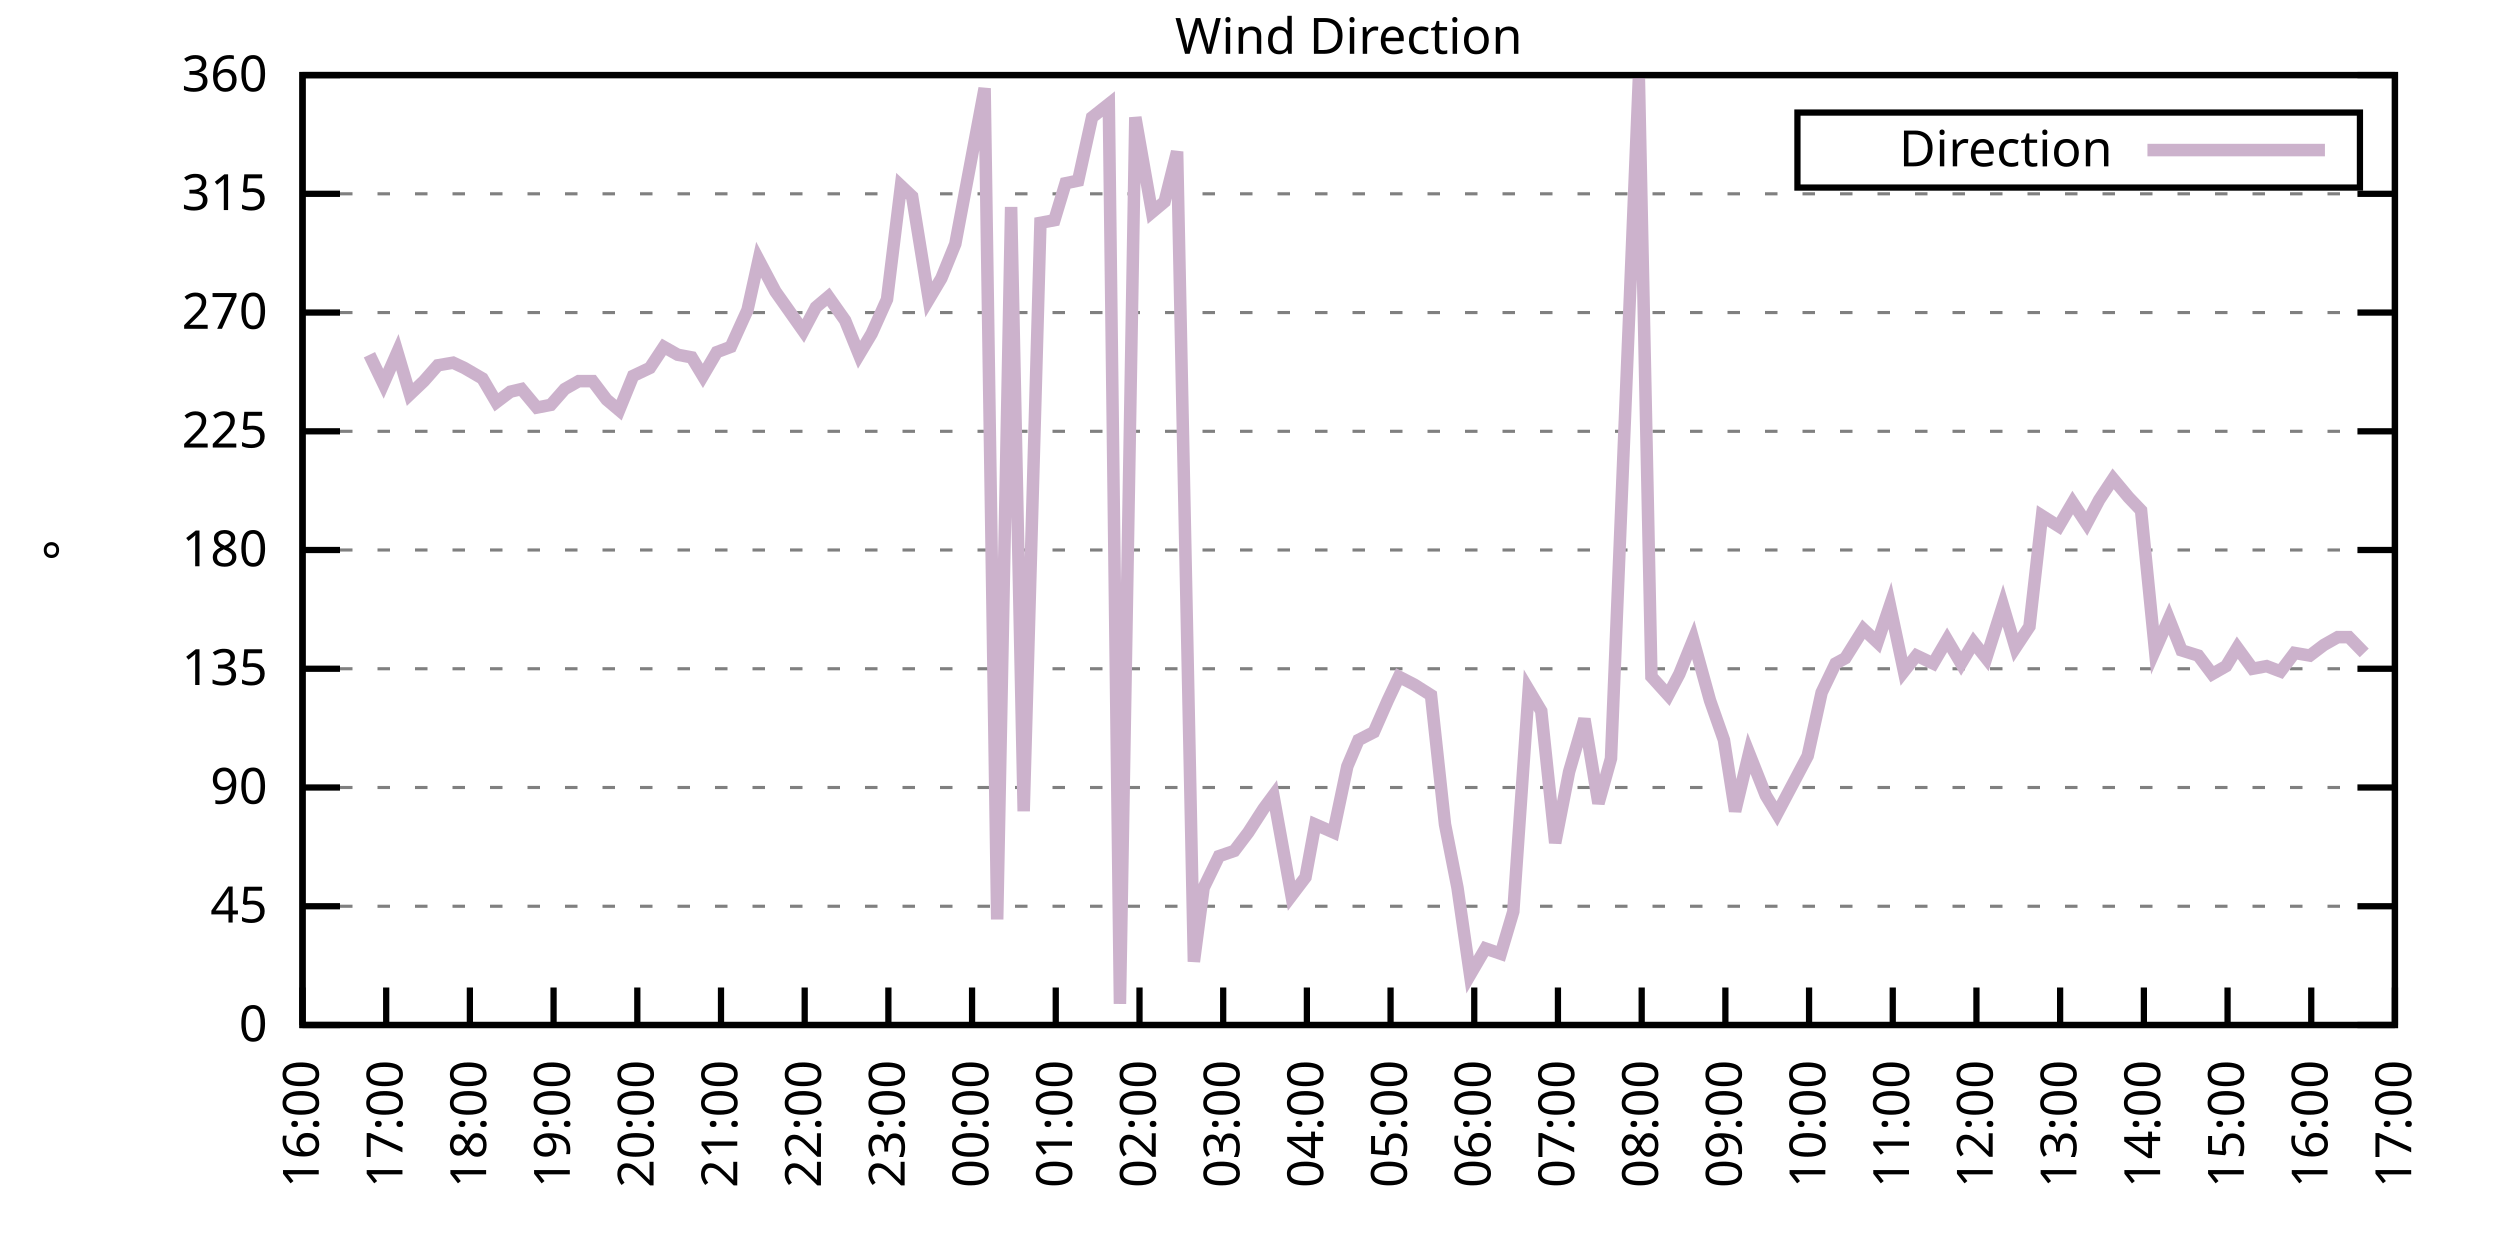
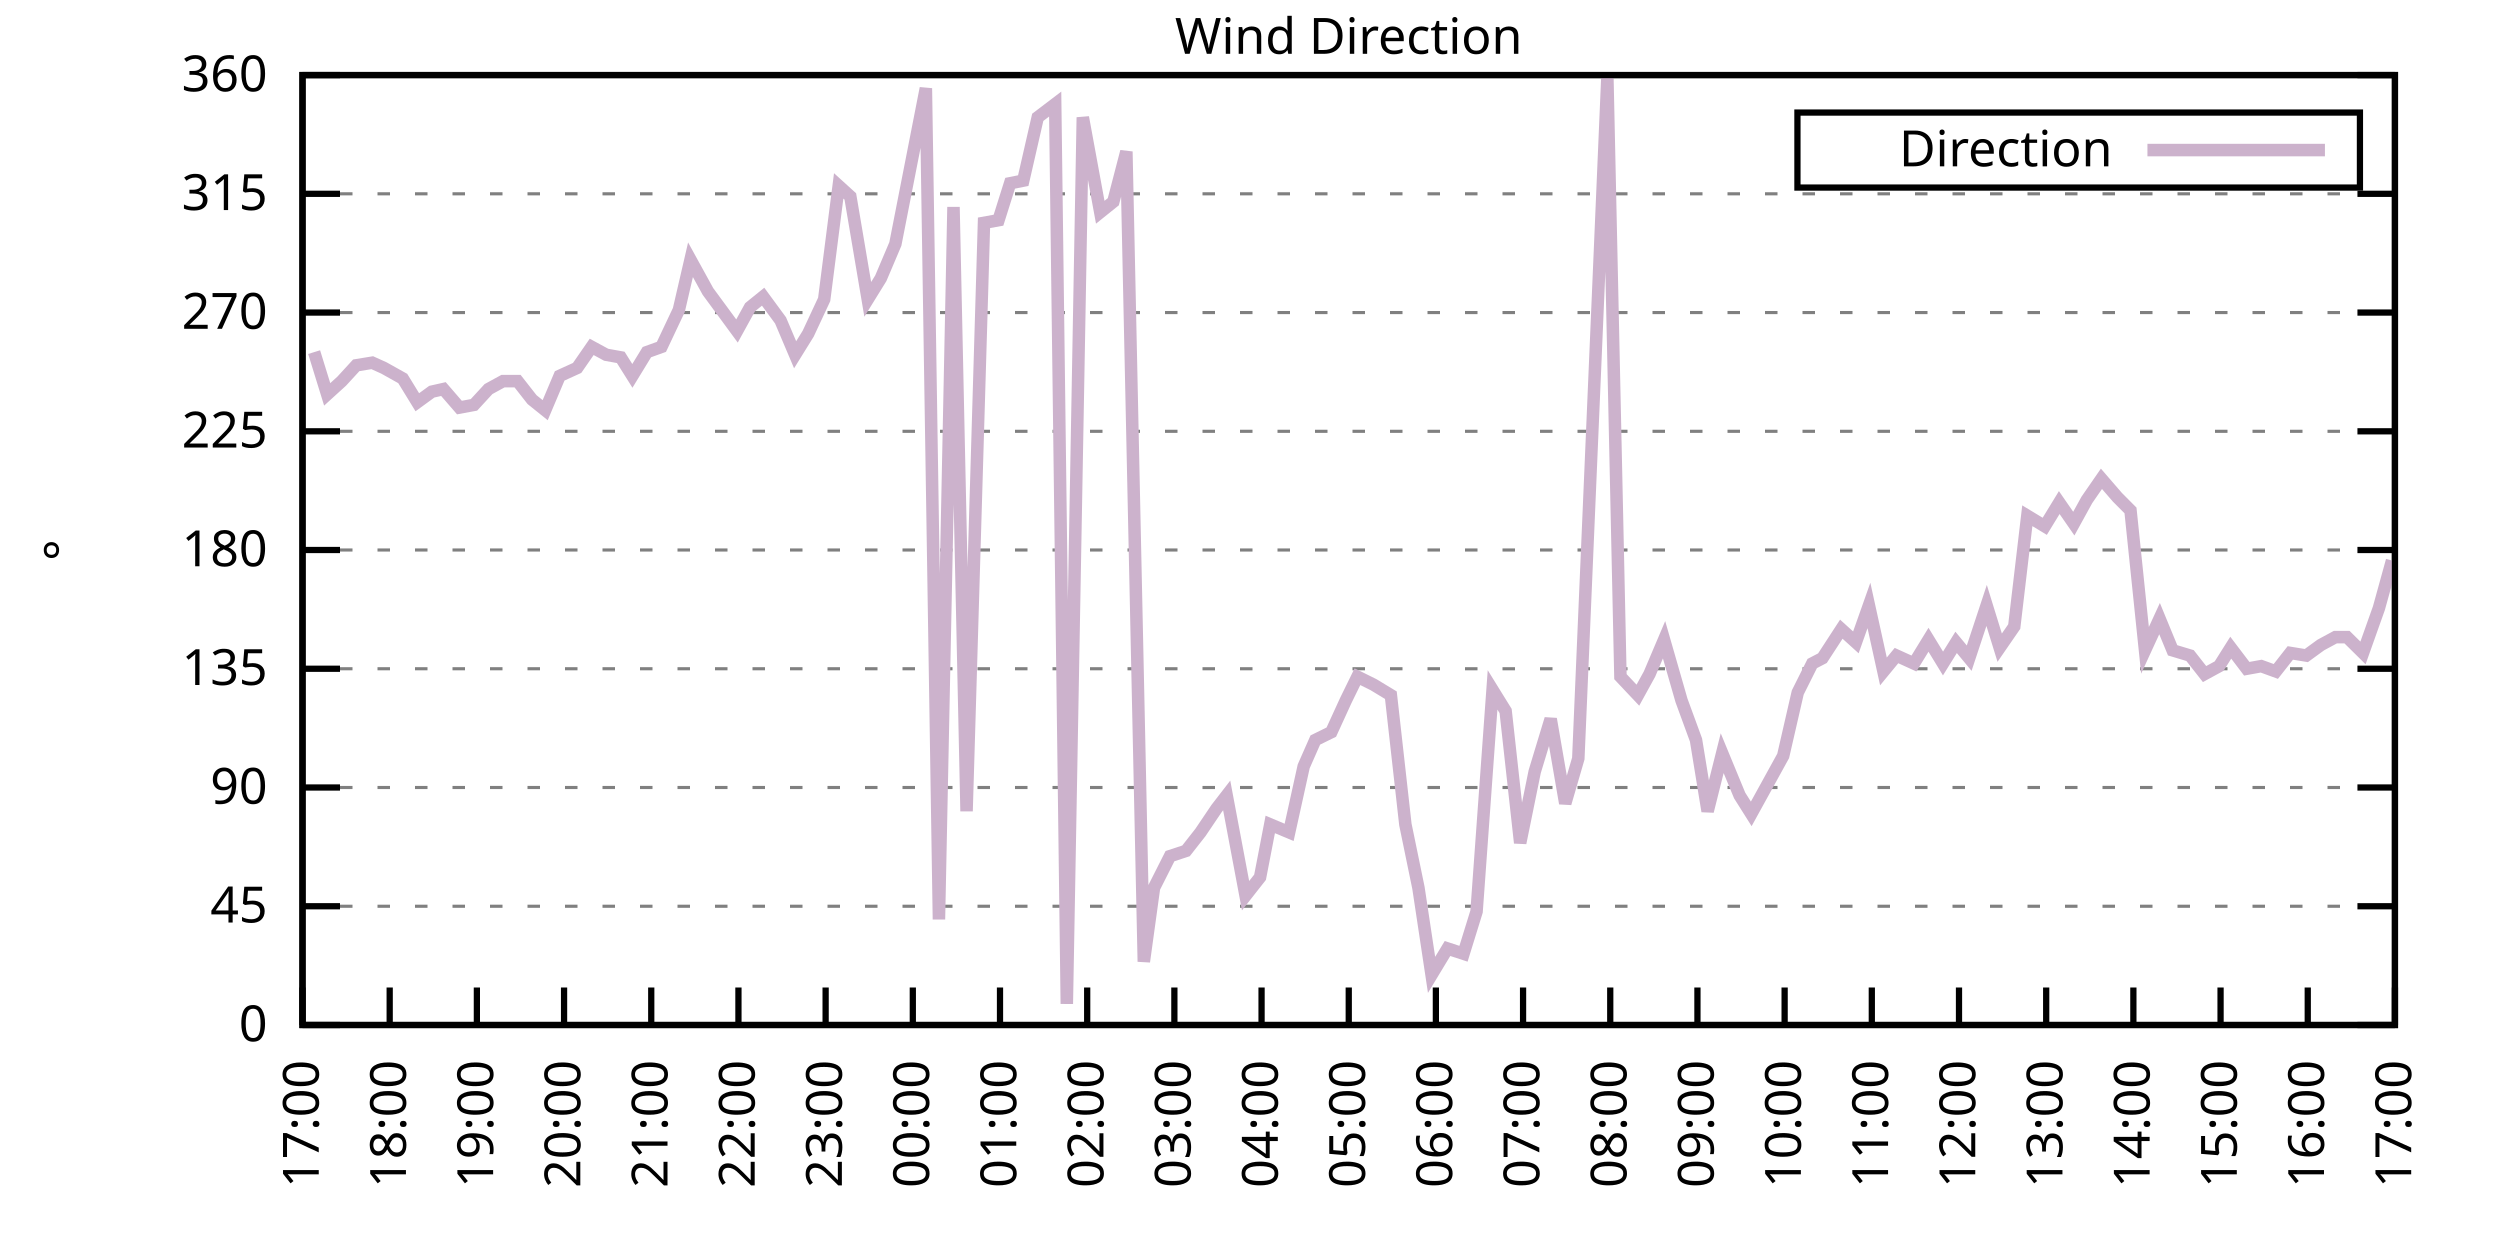
<svg xmlns="http://www.w3.org/2000/svg" xmlns:xlink="http://www.w3.org/1999/xlink" width="400" height="200" viewBox="0 0 400 200">
  <g id="gnuplot_canvas">
    <rect x="0" y="0" width="400" height="200" fill="none" />
    <defs>
      <circle id="gpDot" r="0.5" stroke-width="0.5" stroke="currentColor" />
      <path id="gpPt0" stroke-width="0.333" stroke="currentColor" d="M-1,0 h2 M0,-1 v2" />
      <path id="gpPt1" stroke-width="0.333" stroke="currentColor" d="M-1,-1 L1,1 M1,-1 L-1,1" />
      <path id="gpPt2" stroke-width="0.333" stroke="currentColor" d="M-1,0 L1,0 M0,-1 L0,1 M-1,-1 L1,1 M-1,1 L1,-1" />
      <rect id="gpPt3" stroke-width="0.333" stroke="currentColor" x="-1" y="-1" width="2" height="2" />
      <rect id="gpPt4" stroke-width="0.333" stroke="currentColor" fill="currentColor" x="-1" y="-1" width="2" height="2" />
      <circle id="gpPt5" stroke-width="0.333" stroke="currentColor" cx="0" cy="0" r="1" />
      <use xlink:href="#gpPt5" id="gpPt6" fill="currentColor" stroke="none" />
      <path id="gpPt7" stroke-width="0.333" stroke="currentColor" d="M0,-1.33 L-1.33,0.67 L1.33,0.67 z" />
      <use xlink:href="#gpPt7" id="gpPt8" fill="currentColor" stroke="none" />
      <use xlink:href="#gpPt7" id="gpPt9" stroke="currentColor" transform="rotate(180)" />
      <use xlink:href="#gpPt9" id="gpPt10" fill="currentColor" stroke="none" />
      <use xlink:href="#gpPt3" id="gpPt11" stroke="currentColor" transform="rotate(45)" />
      <use xlink:href="#gpPt11" id="gpPt12" fill="currentColor" stroke="none" />
      <path id="gpPt13" stroke-width="0.333" stroke="currentColor" d="M0,1.330 L1.265,0.411 L0.782,-1.067 L-0.782,-1.076 L-1.265,0.411 z" />
      <use xlink:href="#gpPt13" id="gpPt14" fill="currentColor" stroke="none" />
      <filter id="textbox" filterUnits="objectBoundingBox" x="0" y="0" height="1" width="1">
        <feFlood flood-color="white" flood-opacity="1" result="bgnd" />
        <feComposite in="SourceGraphic" in2="bgnd" operator="atop" />
      </filter>
      <filter id="greybox" filterUnits="objectBoundingBox" x="0" y="0" height="1" width="1">
        <feFlood flood-color="lightgrey" flood-opacity="1" result="grey" />
        <feComposite in="SourceGraphic" in2="grey" operator="atop" />
      </filter>
    </defs>
    <g fill="none" color="white" stroke="currentColor" stroke-width="1.00" stroke-linecap="butt" stroke-linejoin="miter">
</g>
    <g fill="none" color="black" stroke="currentColor" stroke-width="1.00" stroke-linecap="butt" stroke-linejoin="miter">
      <g stroke="none" shape-rendering="crispEdges">
        <polygon fill="rgb(255, 255, 255)" points="48.40,164.00 383.18,164.00 383.18,12.02 48.40,12.02 " />
      </g>
    </g>
    <g fill="none" color="black" stroke="currentColor" stroke-width="1.00" stroke-linecap="butt" stroke-linejoin="miter">
</g>
    <g fill="none" color="black" stroke="black" stroke-width="0.50" stroke-linecap="butt" stroke-linejoin="miter">
</g>
    <g fill="none" color="gray" stroke="currentColor" stroke-width="0.50" stroke-linecap="butt" stroke-linejoin="miter">
      <path stroke="gray" stroke-dasharray="2,4" class="gridline" d="M48.40,164.00 L383.19,164.00  " />
    </g>
    <g fill="none" color="gray" stroke="gray" stroke-width="1.00" stroke-linecap="butt" stroke-linejoin="miter">
</g>
    <g fill="none" color="black" stroke="currentColor" stroke-width="1.00" stroke-linecap="butt" stroke-linejoin="miter">
      <path stroke="black" d="M48.40,164.00 L54.40,164.00 M383.19,164.00 L377.19,164.00  " />
      <g transform="translate(42.80,166.60)" stroke="none" fill="black" font-family="Sans" font-size="8.00" text-anchor="end">
        <text>
          <tspan font-family="Sans"> 0</tspan>
        </text>
      </g>
    </g>
    <g fill="none" color="black" stroke="currentColor" stroke-width="1.00" stroke-linecap="butt" stroke-linejoin="miter">
</g>
    <g fill="none" color="black" stroke="black" stroke-width="0.50" stroke-linecap="butt" stroke-linejoin="miter">
</g>
    <g fill="none" color="gray" stroke="currentColor" stroke-width="0.50" stroke-linecap="butt" stroke-linejoin="miter">
      <path stroke="gray" stroke-dasharray="2,4" class="gridline" d="M48.40,145.00 L383.19,145.00  " />
    </g>
    <g fill="none" color="gray" stroke="gray" stroke-width="1.00" stroke-linecap="butt" stroke-linejoin="miter">
</g>
    <g fill="none" color="black" stroke="currentColor" stroke-width="1.00" stroke-linecap="butt" stroke-linejoin="miter">
      <path stroke="black" d="M48.40,145.00 L54.40,145.00 M383.19,145.00 L377.19,145.00  " />
      <g transform="translate(42.80,147.60)" stroke="none" fill="black" font-family="Sans" font-size="8.00" text-anchor="end">
        <text>
          <tspan font-family="Sans"> 45</tspan>
        </text>
      </g>
    </g>
    <g fill="none" color="black" stroke="currentColor" stroke-width="1.00" stroke-linecap="butt" stroke-linejoin="miter">
</g>
    <g fill="none" color="black" stroke="black" stroke-width="0.50" stroke-linecap="butt" stroke-linejoin="miter">
</g>
    <g fill="none" color="gray" stroke="currentColor" stroke-width="0.50" stroke-linecap="butt" stroke-linejoin="miter">
      <path stroke="gray" stroke-dasharray="2,4" class="gridline" d="M48.40,126.00 L383.19,126.00  " />
    </g>
    <g fill="none" color="gray" stroke="gray" stroke-width="1.00" stroke-linecap="butt" stroke-linejoin="miter">
</g>
    <g fill="none" color="black" stroke="currentColor" stroke-width="1.00" stroke-linecap="butt" stroke-linejoin="miter">
      <path stroke="black" d="M48.40,126.00 L54.40,126.00 M383.19,126.00 L377.19,126.00  " />
      <g transform="translate(42.80,128.60)" stroke="none" fill="black" font-family="Sans" font-size="8.00" text-anchor="end">
        <text>
          <tspan font-family="Sans"> 90</tspan>
        </text>
      </g>
    </g>
    <g fill="none" color="black" stroke="currentColor" stroke-width="1.00" stroke-linecap="butt" stroke-linejoin="miter">
</g>
    <g fill="none" color="black" stroke="black" stroke-width="0.50" stroke-linecap="butt" stroke-linejoin="miter">
</g>
    <g fill="none" color="gray" stroke="currentColor" stroke-width="0.50" stroke-linecap="butt" stroke-linejoin="miter">
      <path stroke="gray" stroke-dasharray="2,4" class="gridline" d="M48.40,107.00 L383.19,107.00  " />
    </g>
    <g fill="none" color="gray" stroke="gray" stroke-width="1.00" stroke-linecap="butt" stroke-linejoin="miter">
</g>
    <g fill="none" color="black" stroke="currentColor" stroke-width="1.00" stroke-linecap="butt" stroke-linejoin="miter">
      <path stroke="black" d="M48.40,107.00 L54.40,107.00 M383.19,107.00 L377.19,107.00  " />
      <g transform="translate(42.80,109.60)" stroke="none" fill="black" font-family="Sans" font-size="8.00" text-anchor="end">
        <text>
          <tspan font-family="Sans"> 135</tspan>
        </text>
      </g>
    </g>
    <g fill="none" color="black" stroke="currentColor" stroke-width="1.00" stroke-linecap="butt" stroke-linejoin="miter">
</g>
    <g fill="none" color="black" stroke="black" stroke-width="0.50" stroke-linecap="butt" stroke-linejoin="miter">
</g>
    <g fill="none" color="gray" stroke="currentColor" stroke-width="0.50" stroke-linecap="butt" stroke-linejoin="miter">
      <path stroke="gray" stroke-dasharray="2,4" class="gridline" d="M48.40,88.00 L383.19,88.00  " />
    </g>
    <g fill="none" color="gray" stroke="gray" stroke-width="1.00" stroke-linecap="butt" stroke-linejoin="miter">
</g>
    <g fill="none" color="black" stroke="currentColor" stroke-width="1.00" stroke-linecap="butt" stroke-linejoin="miter">
      <path stroke="black" d="M48.40,88.00 L54.40,88.00 M383.19,88.00 L377.19,88.00  " />
      <g transform="translate(42.80,90.60)" stroke="none" fill="black" font-family="Sans" font-size="8.00" text-anchor="end">
        <text>
          <tspan font-family="Sans"> 180</tspan>
        </text>
      </g>
    </g>
    <g fill="none" color="black" stroke="currentColor" stroke-width="1.00" stroke-linecap="butt" stroke-linejoin="miter">
</g>
    <g fill="none" color="black" stroke="black" stroke-width="0.50" stroke-linecap="butt" stroke-linejoin="miter">
</g>
    <g fill="none" color="gray" stroke="currentColor" stroke-width="0.50" stroke-linecap="butt" stroke-linejoin="miter">
      <path stroke="gray" stroke-dasharray="2,4" class="gridline" d="M48.40,69.01 L383.19,69.01  " />
    </g>
    <g fill="none" color="gray" stroke="gray" stroke-width="1.00" stroke-linecap="butt" stroke-linejoin="miter">
</g>
    <g fill="none" color="black" stroke="currentColor" stroke-width="1.00" stroke-linecap="butt" stroke-linejoin="miter">
      <path stroke="black" d="M48.40,69.01 L54.40,69.01 M383.19,69.01 L377.19,69.01  " />
      <g transform="translate(42.80,71.61)" stroke="none" fill="black" font-family="Sans" font-size="8.00" text-anchor="end">
        <text>
          <tspan font-family="Sans"> 225</tspan>
        </text>
      </g>
    </g>
    <g fill="none" color="black" stroke="currentColor" stroke-width="1.00" stroke-linecap="butt" stroke-linejoin="miter">
</g>
    <g fill="none" color="black" stroke="black" stroke-width="0.50" stroke-linecap="butt" stroke-linejoin="miter">
</g>
    <g fill="none" color="gray" stroke="currentColor" stroke-width="0.50" stroke-linecap="butt" stroke-linejoin="miter">
      <path stroke="gray" stroke-dasharray="2,4" class="gridline" d="M48.40,50.01 L383.19,50.01  " />
    </g>
    <g fill="none" color="gray" stroke="gray" stroke-width="1.00" stroke-linecap="butt" stroke-linejoin="miter">
</g>
    <g fill="none" color="black" stroke="currentColor" stroke-width="1.00" stroke-linecap="butt" stroke-linejoin="miter">
      <path stroke="black" d="M48.40,50.01 L54.40,50.01 M383.19,50.01 L377.19,50.01  " />
      <g transform="translate(42.80,52.61)" stroke="none" fill="black" font-family="Sans" font-size="8.00" text-anchor="end">
        <text>
          <tspan font-family="Sans"> 270</tspan>
        </text>
      </g>
    </g>
    <g fill="none" color="black" stroke="currentColor" stroke-width="1.00" stroke-linecap="butt" stroke-linejoin="miter">
</g>
    <g fill="none" color="black" stroke="black" stroke-width="0.50" stroke-linecap="butt" stroke-linejoin="miter">
</g>
    <g fill="none" color="gray" stroke="currentColor" stroke-width="0.50" stroke-linecap="butt" stroke-linejoin="miter">
      <path stroke="gray" stroke-dasharray="2,4" class="gridline" d="M48.40,31.01 L383.19,31.01  " />
    </g>
    <g fill="none" color="gray" stroke="gray" stroke-width="1.00" stroke-linecap="butt" stroke-linejoin="miter">
</g>
    <g fill="none" color="black" stroke="currentColor" stroke-width="1.00" stroke-linecap="butt" stroke-linejoin="miter">
      <path stroke="black" d="M48.40,31.01 L54.40,31.01 M383.19,31.01 L377.19,31.01  " />
      <g transform="translate(42.80,33.61)" stroke="none" fill="black" font-family="Sans" font-size="8.00" text-anchor="end">
        <text>
          <tspan font-family="Sans"> 315</tspan>
        </text>
      </g>
    </g>
    <g fill="none" color="black" stroke="currentColor" stroke-width="1.00" stroke-linecap="butt" stroke-linejoin="miter">
</g>
    <g fill="none" color="black" stroke="black" stroke-width="0.50" stroke-linecap="butt" stroke-linejoin="miter">
</g>
    <g fill="none" color="gray" stroke="currentColor" stroke-width="0.50" stroke-linecap="butt" stroke-linejoin="miter">
      <path stroke="gray" stroke-dasharray="2,4" class="gridline" d="M48.40,12.01 L383.19,12.01  " />
    </g>
    <g fill="none" color="gray" stroke="gray" stroke-width="1.00" stroke-linecap="butt" stroke-linejoin="miter">
</g>
    <g fill="none" color="black" stroke="currentColor" stroke-width="1.00" stroke-linecap="butt" stroke-linejoin="miter">
      <path stroke="black" d="M48.40,12.01 L54.40,12.01 M383.19,12.01 L377.19,12.01  " />
      <g transform="translate(42.80,14.61)" stroke="none" fill="black" font-family="Sans" font-size="8.00" text-anchor="end">
        <text>
          <tspan font-family="Sans"> 360</tspan>
        </text>
      </g>
    </g>
    <g fill="none" color="black" stroke="currentColor" stroke-width="1.00" stroke-linecap="butt" stroke-linejoin="miter">
      <path stroke="black" d="M48.40,164.00 L48.40,158.00  " />
      <g transform="translate(51.00,169.60) rotate(270.00)" stroke="none" fill="black" font-family="Sans" font-size="8.00" text-anchor="end">
        <text>
-           <tspan font-family="Sans">16:00</tspan>
-         </text>
-       </g>
-     </g>
-     <g fill="none" color="black" stroke="currentColor" stroke-width="1.00" stroke-linecap="butt" stroke-linejoin="miter">
-       <path stroke="black" d="M61.79,164.00 L61.79,158.00  " />
-       <g transform="translate(64.39,169.60) rotate(270.00)" stroke="none" fill="black" font-family="Sans" font-size="8.00" text-anchor="end">
-         <text>
          <tspan font-family="Sans">17:00</tspan>
        </text>
      </g>
    </g>
    <g fill="none" color="black" stroke="currentColor" stroke-width="1.00" stroke-linecap="butt" stroke-linejoin="miter">
-       <path stroke="black" d="M75.18,164.00 L75.18,158.00  " />
-       <g transform="translate(77.78,169.60) rotate(270.00)" stroke="none" fill="black" font-family="Sans" font-size="8.00" text-anchor="end">
+       <path stroke="black" d="M62.35,164.00 L62.35,158.00  " />
+       <g transform="translate(64.95,169.60) rotate(270.00)" stroke="none" fill="black" font-family="Sans" font-size="8.00" text-anchor="end">
        <text>
          <tspan font-family="Sans">18:00</tspan>
        </text>
      </g>
    </g>
    <g fill="none" color="black" stroke="currentColor" stroke-width="1.00" stroke-linecap="butt" stroke-linejoin="miter">
-       <path stroke="black" d="M88.57,164.00 L88.57,158.00  " />
-       <g transform="translate(91.17,169.60) rotate(270.00)" stroke="none" fill="black" font-family="Sans" font-size="8.00" text-anchor="end">
+       <path stroke="black" d="M76.30,164.00 L76.30,158.00  " />
+       <g transform="translate(78.90,169.60) rotate(270.00)" stroke="none" fill="black" font-family="Sans" font-size="8.00" text-anchor="end">
        <text>
          <tspan font-family="Sans">19:00</tspan>
        </text>
      </g>
    </g>
    <g fill="none" color="black" stroke="currentColor" stroke-width="1.00" stroke-linecap="butt" stroke-linejoin="miter">
-       <path stroke="black" d="M101.97,164.00 L101.97,158.00  " />
-       <g transform="translate(104.57,169.60) rotate(270.00)" stroke="none" fill="black" font-family="Sans" font-size="8.00" text-anchor="end">
+       <path stroke="black" d="M90.25,164.00 L90.25,158.00  " />
+       <g transform="translate(92.85,169.60) rotate(270.00)" stroke="none" fill="black" font-family="Sans" font-size="8.00" text-anchor="end">
        <text>
          <tspan font-family="Sans">20:00</tspan>
        </text>
      </g>
    </g>
    <g fill="none" color="black" stroke="currentColor" stroke-width="1.00" stroke-linecap="butt" stroke-linejoin="miter">
-       <path stroke="black" d="M115.36,164.00 L115.36,158.00  " />
-       <g transform="translate(117.96,169.60) rotate(270.00)" stroke="none" fill="black" font-family="Sans" font-size="8.00" text-anchor="end">
+       <path stroke="black" d="M104.20,164.00 L104.20,158.00  " />
+       <g transform="translate(106.80,169.60) rotate(270.00)" stroke="none" fill="black" font-family="Sans" font-size="8.00" text-anchor="end">
        <text>
          <tspan font-family="Sans">21:00</tspan>
        </text>
      </g>
    </g>
    <g fill="none" color="black" stroke="currentColor" stroke-width="1.00" stroke-linecap="butt" stroke-linejoin="miter">
-       <path stroke="black" d="M128.75,164.00 L128.75,158.00  " />
-       <g transform="translate(131.35,169.60) rotate(270.00)" stroke="none" fill="black" font-family="Sans" font-size="8.00" text-anchor="end">
+       <path stroke="black" d="M118.15,164.00 L118.15,158.00  " />
+       <g transform="translate(120.75,169.60) rotate(270.00)" stroke="none" fill="black" font-family="Sans" font-size="8.00" text-anchor="end">
        <text>
          <tspan font-family="Sans">22:00</tspan>
        </text>
      </g>
    </g>
    <g fill="none" color="black" stroke="currentColor" stroke-width="1.00" stroke-linecap="butt" stroke-linejoin="miter">
-       <path stroke="black" d="M142.14,164.00 L142.14,158.00  " />
-       <g transform="translate(144.74,169.60) rotate(270.00)" stroke="none" fill="black" font-family="Sans" font-size="8.00" text-anchor="end">
+       <path stroke="black" d="M132.10,164.00 L132.10,158.00  " />
+       <g transform="translate(134.70,169.60) rotate(270.00)" stroke="none" fill="black" font-family="Sans" font-size="8.00" text-anchor="end">
        <text>
          <tspan font-family="Sans">23:00</tspan>
        </text>
      </g>
    </g>
    <g fill="none" color="black" stroke="currentColor" stroke-width="1.00" stroke-linecap="butt" stroke-linejoin="miter">
-       <path stroke="black" d="M155.53,164.00 L155.53,158.00  " />
-       <g transform="translate(158.13,169.60) rotate(270.00)" stroke="none" fill="black" font-family="Sans" font-size="8.00" text-anchor="end">
+       <path stroke="black" d="M146.05,164.00 L146.05,158.00  " />
+       <g transform="translate(148.65,169.60) rotate(270.00)" stroke="none" fill="black" font-family="Sans" font-size="8.00" text-anchor="end">
        <text>
          <tspan font-family="Sans">00:00</tspan>
        </text>
      </g>
    </g>
    <g fill="none" color="black" stroke="currentColor" stroke-width="1.00" stroke-linecap="butt" stroke-linejoin="miter">
-       <path stroke="black" d="M168.92,164.00 L168.92,158.00  " />
-       <g transform="translate(171.52,169.60) rotate(270.00)" stroke="none" fill="black" font-family="Sans" font-size="8.00" text-anchor="end">
+       <path stroke="black" d="M160.00,164.00 L160.00,158.00  " />
+       <g transform="translate(162.60,169.60) rotate(270.00)" stroke="none" fill="black" font-family="Sans" font-size="8.00" text-anchor="end">
        <text>
          <tspan font-family="Sans">01:00</tspan>
        </text>
      </g>
    </g>
    <g fill="none" color="black" stroke="currentColor" stroke-width="1.00" stroke-linecap="butt" stroke-linejoin="miter">
-       <path stroke="black" d="M182.32,164.00 L182.32,158.00  " />
-       <g transform="translate(184.92,169.60) rotate(270.00)" stroke="none" fill="black" font-family="Sans" font-size="8.00" text-anchor="end">
+       <path stroke="black" d="M173.95,164.00 L173.95,158.00  " />
+       <g transform="translate(176.55,169.60) rotate(270.00)" stroke="none" fill="black" font-family="Sans" font-size="8.00" text-anchor="end">
        <text>
          <tspan font-family="Sans">02:00</tspan>
        </text>
      </g>
    </g>
    <g fill="none" color="black" stroke="currentColor" stroke-width="1.00" stroke-linecap="butt" stroke-linejoin="miter">
-       <path stroke="black" d="M195.71,164.00 L195.71,158.00  " />
-       <g transform="translate(198.31,169.60) rotate(270.00)" stroke="none" fill="black" font-family="Sans" font-size="8.00" text-anchor="end">
+       <path stroke="black" d="M187.90,164.00 L187.90,158.00  " />
+       <g transform="translate(190.50,169.60) rotate(270.00)" stroke="none" fill="black" font-family="Sans" font-size="8.00" text-anchor="end">
        <text>
          <tspan font-family="Sans">03:00</tspan>
        </text>
      </g>
    </g>
    <g fill="none" color="black" stroke="currentColor" stroke-width="1.00" stroke-linecap="butt" stroke-linejoin="miter">
-       <path stroke="black" d="M209.10,164.00 L209.10,158.00  " />
-       <g transform="translate(211.70,169.60) rotate(270.00)" stroke="none" fill="black" font-family="Sans" font-size="8.00" text-anchor="end">
+       <path stroke="black" d="M201.85,164.00 L201.85,158.00  " />
+       <g transform="translate(204.45,169.60) rotate(270.00)" stroke="none" fill="black" font-family="Sans" font-size="8.00" text-anchor="end">
        <text>
          <tspan font-family="Sans">04:00</tspan>
        </text>
      </g>
    </g>
    <g fill="none" color="black" stroke="currentColor" stroke-width="1.00" stroke-linecap="butt" stroke-linejoin="miter">
-       <path stroke="black" d="M222.49,164.00 L222.49,158.00  " />
-       <g transform="translate(225.09,169.60) rotate(270.00)" stroke="none" fill="black" font-family="Sans" font-size="8.00" text-anchor="end">
+       <path stroke="black" d="M215.80,164.00 L215.80,158.00  " />
+       <g transform="translate(218.40,169.60) rotate(270.00)" stroke="none" fill="black" font-family="Sans" font-size="8.00" text-anchor="end">
        <text>
          <tspan font-family="Sans">05:00</tspan>
        </text>
      </g>
    </g>
    <g fill="none" color="black" stroke="currentColor" stroke-width="1.00" stroke-linecap="butt" stroke-linejoin="miter">
-       <path stroke="black" d="M235.88,164.00 L235.88,158.00  " />
-       <g transform="translate(238.48,169.60) rotate(270.00)" stroke="none" fill="black" font-family="Sans" font-size="8.00" text-anchor="end">
+       <path stroke="black" d="M229.74,164.00 L229.74,158.00  " />
+       <g transform="translate(232.34,169.60) rotate(270.00)" stroke="none" fill="black" font-family="Sans" font-size="8.00" text-anchor="end">
        <text>
          <tspan font-family="Sans">06:00</tspan>
        </text>
      </g>
    </g>
    <g fill="none" color="black" stroke="currentColor" stroke-width="1.00" stroke-linecap="butt" stroke-linejoin="miter">
-       <path stroke="black" d="M249.27,164.00 L249.27,158.00  " />
-       <g transform="translate(251.87,169.60) rotate(270.00)" stroke="none" fill="black" font-family="Sans" font-size="8.00" text-anchor="end">
+       <path stroke="black" d="M243.69,164.00 L243.69,158.00  " />
+       <g transform="translate(246.29,169.60) rotate(270.00)" stroke="none" fill="black" font-family="Sans" font-size="8.00" text-anchor="end">
        <text>
          <tspan font-family="Sans">07:00</tspan>
        </text>
      </g>
    </g>
    <g fill="none" color="black" stroke="currentColor" stroke-width="1.00" stroke-linecap="butt" stroke-linejoin="miter">
-       <path stroke="black" d="M262.67,164.00 L262.67,158.00  " />
-       <g transform="translate(265.27,169.60) rotate(270.00)" stroke="none" fill="black" font-family="Sans" font-size="8.00" text-anchor="end">
+       <path stroke="black" d="M257.64,164.00 L257.64,158.00  " />
+       <g transform="translate(260.24,169.60) rotate(270.00)" stroke="none" fill="black" font-family="Sans" font-size="8.00" text-anchor="end">
        <text>
          <tspan font-family="Sans">08:00</tspan>
        </text>
      </g>
    </g>
    <g fill="none" color="black" stroke="currentColor" stroke-width="1.00" stroke-linecap="butt" stroke-linejoin="miter">
-       <path stroke="black" d="M276.06,164.00 L276.06,158.00  " />
-       <g transform="translate(278.66,169.60) rotate(270.00)" stroke="none" fill="black" font-family="Sans" font-size="8.00" text-anchor="end">
+       <path stroke="black" d="M271.59,164.00 L271.59,158.00  " />
+       <g transform="translate(274.19,169.60) rotate(270.00)" stroke="none" fill="black" font-family="Sans" font-size="8.00" text-anchor="end">
        <text>
          <tspan font-family="Sans">09:00</tspan>
        </text>
      </g>
    </g>
    <g fill="none" color="black" stroke="currentColor" stroke-width="1.00" stroke-linecap="butt" stroke-linejoin="miter">
-       <path stroke="black" d="M289.45,164.00 L289.45,158.00  " />
-       <g transform="translate(292.05,169.60) rotate(270.00)" stroke="none" fill="black" font-family="Sans" font-size="8.00" text-anchor="end">
+       <path stroke="black" d="M285.54,164.00 L285.54,158.00  " />
+       <g transform="translate(288.14,169.60) rotate(270.00)" stroke="none" fill="black" font-family="Sans" font-size="8.00" text-anchor="end">
        <text>
          <tspan font-family="Sans">10:00</tspan>
        </text>
      </g>
    </g>
    <g fill="none" color="black" stroke="currentColor" stroke-width="1.00" stroke-linecap="butt" stroke-linejoin="miter">
-       <path stroke="black" d="M302.84,164.00 L302.84,158.00  " />
-       <g transform="translate(305.44,169.60) rotate(270.00)" stroke="none" fill="black" font-family="Sans" font-size="8.00" text-anchor="end">
+       <path stroke="black" d="M299.49,164.00 L299.49,158.00  " />
+       <g transform="translate(302.09,169.60) rotate(270.00)" stroke="none" fill="black" font-family="Sans" font-size="8.00" text-anchor="end">
        <text>
          <tspan font-family="Sans">11:00</tspan>
        </text>
      </g>
    </g>
    <g fill="none" color="black" stroke="currentColor" stroke-width="1.00" stroke-linecap="butt" stroke-linejoin="miter">
-       <path stroke="black" d="M316.23,164.00 L316.23,158.00  " />
-       <g transform="translate(318.83,169.60) rotate(270.00)" stroke="none" fill="black" font-family="Sans" font-size="8.00" text-anchor="end">
+       <path stroke="black" d="M313.44,164.00 L313.44,158.00  " />
+       <g transform="translate(316.04,169.60) rotate(270.00)" stroke="none" fill="black" font-family="Sans" font-size="8.00" text-anchor="end">
        <text>
          <tspan font-family="Sans">12:00</tspan>
        </text>
      </g>
    </g>
    <g fill="none" color="black" stroke="currentColor" stroke-width="1.00" stroke-linecap="butt" stroke-linejoin="miter">
-       <path stroke="black" d="M329.62,164.00 L329.62,158.00  " />
-       <g transform="translate(332.22,169.60) rotate(270.00)" stroke="none" fill="black" font-family="Sans" font-size="8.00" text-anchor="end">
+       <path stroke="black" d="M327.39,164.00 L327.39,158.00  " />
+       <g transform="translate(329.99,169.60) rotate(270.00)" stroke="none" fill="black" font-family="Sans" font-size="8.00" text-anchor="end">
        <text>
          <tspan font-family="Sans">13:00</tspan>
        </text>
      </g>
    </g>
    <g fill="none" color="black" stroke="currentColor" stroke-width="1.00" stroke-linecap="butt" stroke-linejoin="miter">
-       <path stroke="black" d="M343.02,164.00 L343.02,158.00  " />
-       <g transform="translate(345.62,169.60) rotate(270.00)" stroke="none" fill="black" font-family="Sans" font-size="8.00" text-anchor="end">
+       <path stroke="black" d="M341.34,164.00 L341.34,158.00  " />
+       <g transform="translate(343.94,169.60) rotate(270.00)" stroke="none" fill="black" font-family="Sans" font-size="8.00" text-anchor="end">
        <text>
          <tspan font-family="Sans">14:00</tspan>
        </text>
      </g>
    </g>
    <g fill="none" color="black" stroke="currentColor" stroke-width="1.00" stroke-linecap="butt" stroke-linejoin="miter">
-       <path stroke="black" d="M356.41,164.00 L356.41,158.00  " />
-       <g transform="translate(359.01,169.60) rotate(270.00)" stroke="none" fill="black" font-family="Sans" font-size="8.00" text-anchor="end">
+       <path stroke="black" d="M355.29,164.00 L355.29,158.00  " />
+       <g transform="translate(357.89,169.60) rotate(270.00)" stroke="none" fill="black" font-family="Sans" font-size="8.00" text-anchor="end">
        <text>
          <tspan font-family="Sans">15:00</tspan>
        </text>
      </g>
    </g>
    <g fill="none" color="black" stroke="currentColor" stroke-width="1.00" stroke-linecap="butt" stroke-linejoin="miter">
-       <path stroke="black" d="M369.80,164.00 L369.80,158.00  " />
-       <g transform="translate(372.40,169.60) rotate(270.00)" stroke="none" fill="black" font-family="Sans" font-size="8.00" text-anchor="end">
+       <path stroke="black" d="M369.24,164.00 L369.24,158.00  " />
+       <g transform="translate(371.84,169.60) rotate(270.00)" stroke="none" fill="black" font-family="Sans" font-size="8.00" text-anchor="end">
        <text>
          <tspan font-family="Sans">16:00</tspan>
        </text>
      </g>
    </g>
    <g fill="none" color="black" stroke="currentColor" stroke-width="1.00" stroke-linecap="butt" stroke-linejoin="miter">
      <path stroke="black" d="M383.19,164.00 L383.19,158.00  " />
      <g transform="translate(385.79,169.60) rotate(270.00)" stroke="none" fill="black" font-family="Sans" font-size="8.00" text-anchor="end">
        <text>
          <tspan font-family="Sans">17:00</tspan>
        </text>
      </g>
    </g>
    <g fill="none" color="black" stroke="currentColor" stroke-width="1.00" stroke-linecap="butt" stroke-linejoin="miter">
</g>
    <g fill="none" color="black" stroke="currentColor" stroke-width="1.00" stroke-linecap="butt" stroke-linejoin="miter">
      <path stroke="black" d="M48.40,12.01 L48.40,164.00 L383.19,164.00 L383.19,12.01 L48.40,12.01 Z  " />
    </g>
    <g fill="none" color="black" stroke="currentColor" stroke-width="1.00" stroke-linecap="butt" stroke-linejoin="miter">
</g>
    <g fill="none" color="black" stroke="currentColor" stroke-width="1.00" stroke-linecap="butt" stroke-linejoin="miter">
      <path stroke="black" d="M287.59,30.01 L287.59,18.01 L377.59,18.01 L377.59,30.01 L287.59,30.01 Z  " />
    </g>
    <g id="Wind_direction_plot_1">
      <g fill="none" color="white" stroke="black" stroke-width="2.00" stroke-linecap="butt" stroke-linejoin="miter">
</g>
      <g fill="none" color="black" stroke="currentColor" stroke-width="2.00" stroke-linecap="butt" stroke-linejoin="miter">
        <g transform="translate(337.99,26.61)" stroke="none" fill="black" font-family="Sans" font-size="8.00" text-anchor="end">
          <text>
            <tspan font-family="Sans">Direction</tspan>
          </text>
        </g>
      </g>
      <g fill="none" color="black" stroke="currentColor" stroke-width="2.00" stroke-linecap="butt" stroke-linejoin="miter">
-         <path stroke="rgb(204, 178, 204)" d="M343.59,24.01 L371.99,24.01 M59.11,56.76 L61.35,61.41 L63.58,56.34 L65.59,63.10 L67.82,60.98 L70.05,58.45   L72.50,58.03 L74.29,58.87 L77.19,60.56 L79.42,64.36 L81.66,62.67 L83.44,62.25 L85.90,65.21 L88.13,64.78   L90.36,62.25 L92.59,60.98 L94.82,60.98 L97.06,63.94 L99.06,65.63 L101.30,60.14 L103.98,58.87 L106.21,55.50   L108.44,56.76 L110.67,57.18 L112.46,60.14 L114.69,56.34 L116.92,55.50 L119.60,49.59 L121.38,41.56 L124.06,46.63   L125.85,49.16 L128.53,52.96 L130.54,49.16 L132.54,47.47 L135.22,51.27 L137.45,56.76 L139.46,53.39 L141.92,47.90   L144.15,29.74 L145.94,31.43 L148.61,47.90 L150.62,44.52 L152.85,39.03 L157.54,14.12 L159.55,147.11 L161.78,33.12   L163.79,129.80 L166.47,35.65 L168.70,35.23 L170.49,29.32 L172.50,28.90 L174.73,18.77 L177.41,16.65 L179.19,160.62   L181.65,18.77 L184.32,33.96 L186.33,32.28 L188.34,24.25 L191.02,153.87 L192.58,142.05 L195.04,136.98 L197.49,136.14   L199.73,133.18 L202.18,129.38 L203.74,127.27 L206.64,143.31 L208.88,140.36 L210.44,131.91 L213.34,133.18 L215.57,122.62   L217.36,118.40 L219.81,117.14 L222.04,112.07 L223.83,108.27 L226.29,109.54 L228.96,111.23 L231.20,131.91 L233.20,142.05   L235.21,155.98 L237.67,151.76 L240.12,152.60 L242.13,145.85 L244.59,110.38 L246.60,113.76 L248.83,134.87 L251.06,123.47   L253.51,115.03 L255.75,128.54 L257.76,121.36 L262.22,12.43 L264.23,108.27 L266.91,111.23 L268.69,107.85 L270.92,102.36   L273.60,112.07 L275.83,118.40 L277.62,129.80 L279.85,120.51 L282.53,127.27 L284.32,130.22 L289.23,120.94 L291.46,110.80   L293.69,106.16 L295.25,105.31 L298.15,100.67 L300.39,102.78 L302.39,96.87 L304.63,107.43 L306.63,104.89 L309.31,106.16   L311.54,102.36 L313.78,106.16 L315.79,102.78 L317.79,105.31 L320.47,96.87 L322.48,103.63 L324.71,100.25 L326.72,82.52   L329.40,84.21 L331.63,80.41 L333.86,83.78 L335.87,79.98 L338.10,76.61 L340.56,79.56 L342.57,81.67 L344.80,104.05   L347.03,98.98 L349.04,104.05 L351.72,104.89 L353.95,107.85 L356.18,106.58 L357.97,103.63 L360.42,107.00 L362.66,106.58   L364.89,107.43 L367.12,104.47 L369.58,104.89 L371.81,103.20 L374.04,101.94 L375.82,101.94 L378.28,104.47  " />
+         <path stroke="rgb(204, 178, 204)" d="M343.59,24.01 L371.99,24.01 M50.26,56.34 L52.35,63.10 L54.68,60.98 L57.00,58.45 L59.56,58.03 L61.42,58.87   L64.44,60.56 L66.77,64.36 L69.09,62.67 L70.95,62.25 L73.51,65.21 L75.83,64.78 L78.16,62.25 L80.48,60.98   L82.81,60.98 L85.13,63.94 L87.23,65.63 L89.55,60.14 L92.34,58.87 L94.67,55.50 L96.99,56.76 L99.32,57.18   L101.18,60.14 L103.50,56.34 L105.83,55.50 L108.62,49.59 L110.48,41.56 L113.27,46.63 L115.13,49.16 L117.92,52.96   L120.01,49.16 L122.10,47.47 L124.89,51.27 L127.22,56.76 L129.31,53.39 L131.87,47.90 L134.19,29.74 L136.05,31.43   L138.84,47.90 L140.93,44.52 L143.26,39.03 L148.14,14.12 L150.23,147.11 L152.56,33.12 L154.65,129.80 L157.44,35.65   L159.76,35.23 L161.62,29.32 L163.72,28.90 L166.04,18.77 L168.83,16.65 L170.69,160.62 L173.25,18.77 L176.04,33.96   L178.13,32.28 L180.22,24.25 L183.01,153.87 L184.64,142.05 L187.20,136.98 L189.76,136.14 L192.08,133.18 L194.64,129.38   L196.27,127.27 L199.29,143.31 L201.61,140.36 L203.24,131.91 L206.26,133.18 L208.59,122.62 L210.45,118.40 L213.01,117.14   L215.33,112.07 L217.19,108.27 L219.75,109.54 L222.54,111.23 L224.86,131.91 L226.95,142.05 L229.05,155.98 L231.60,151.76   L234.16,152.60 L236.25,145.85 L238.81,110.38 L240.90,113.76 L243.23,134.87 L245.55,123.47 L248.11,115.03 L250.44,128.54   L252.53,121.36 L257.18,12.43 L259.27,108.27 L262.06,111.23 L263.92,107.85 L266.25,102.36 L269.04,112.07 L271.36,118.40   L273.22,129.80 L275.55,120.51 L278.34,127.27 L280.20,130.22 L285.31,120.94 L287.64,110.80 L289.96,106.16 L291.59,105.31   L294.61,100.67 L296.94,102.78 L299.03,96.87 L301.35,107.43 L303.44,104.89 L306.23,106.16 L308.56,102.36 L310.88,106.16   L312.98,102.78 L315.07,105.31 L317.86,96.87 L319.95,103.63 L322.28,100.25 L324.37,82.52 L327.16,84.21 L329.48,80.41   L331.81,83.78 L333.90,79.98 L336.23,76.61 L338.78,79.56 L340.88,81.67 L343.20,104.05 L345.53,98.98 L347.62,104.05   L350.41,104.89 L352.73,107.85 L355.06,106.58 L356.92,103.63 L359.48,107.00 L361.80,106.58 L364.13,107.43 L366.45,104.47   L369.01,104.89 L371.33,103.20 L373.66,101.94 L375.52,101.94 L378.08,104.47 L380.63,97.29 L382.73,89.69  " />
      </g>
    </g>
    <g fill="none" color="black" stroke="currentColor" stroke-width="2.00" stroke-linecap="butt" stroke-linejoin="miter">
</g>
    <g fill="none" color="black" stroke="black" stroke-width="1.00" stroke-linecap="butt" stroke-linejoin="miter">
</g>
    <g fill="none" color="black" stroke="currentColor" stroke-width="1.00" stroke-linecap="butt" stroke-linejoin="miter">
      <path stroke="black" d="M48.40,12.01 L48.40,164.00 L383.19,164.00 L383.19,12.01 L48.40,12.01 Z  " />
      <g transform="translate(12.80,88.01) rotate(270.00)" stroke="none" fill="black" font-family="Sans" font-size="8.00" text-anchor="middle">
        <text>
          <tspan font-family="Sans">°</tspan>
        </text>
      </g>
    </g>
    <g fill="none" color="black" stroke="currentColor" stroke-width="1.00" stroke-linecap="butt" stroke-linejoin="miter">
</g>
    <g fill="none" color="black" stroke="currentColor" stroke-width="1.00" stroke-linecap="butt" stroke-linejoin="miter">
      <g transform="translate(215.79,8.61)" stroke="none" fill="black" font-family="Sans" font-size="8.00" text-anchor="middle">
        <text>
          <tspan font-family="Sans">Wind Direction</tspan>
        </text>
      </g>
    </g>
    <g fill="none" color="black" stroke="currentColor" stroke-width="1.00" stroke-linecap="butt" stroke-linejoin="miter">
</g>
  </g>
</svg>
